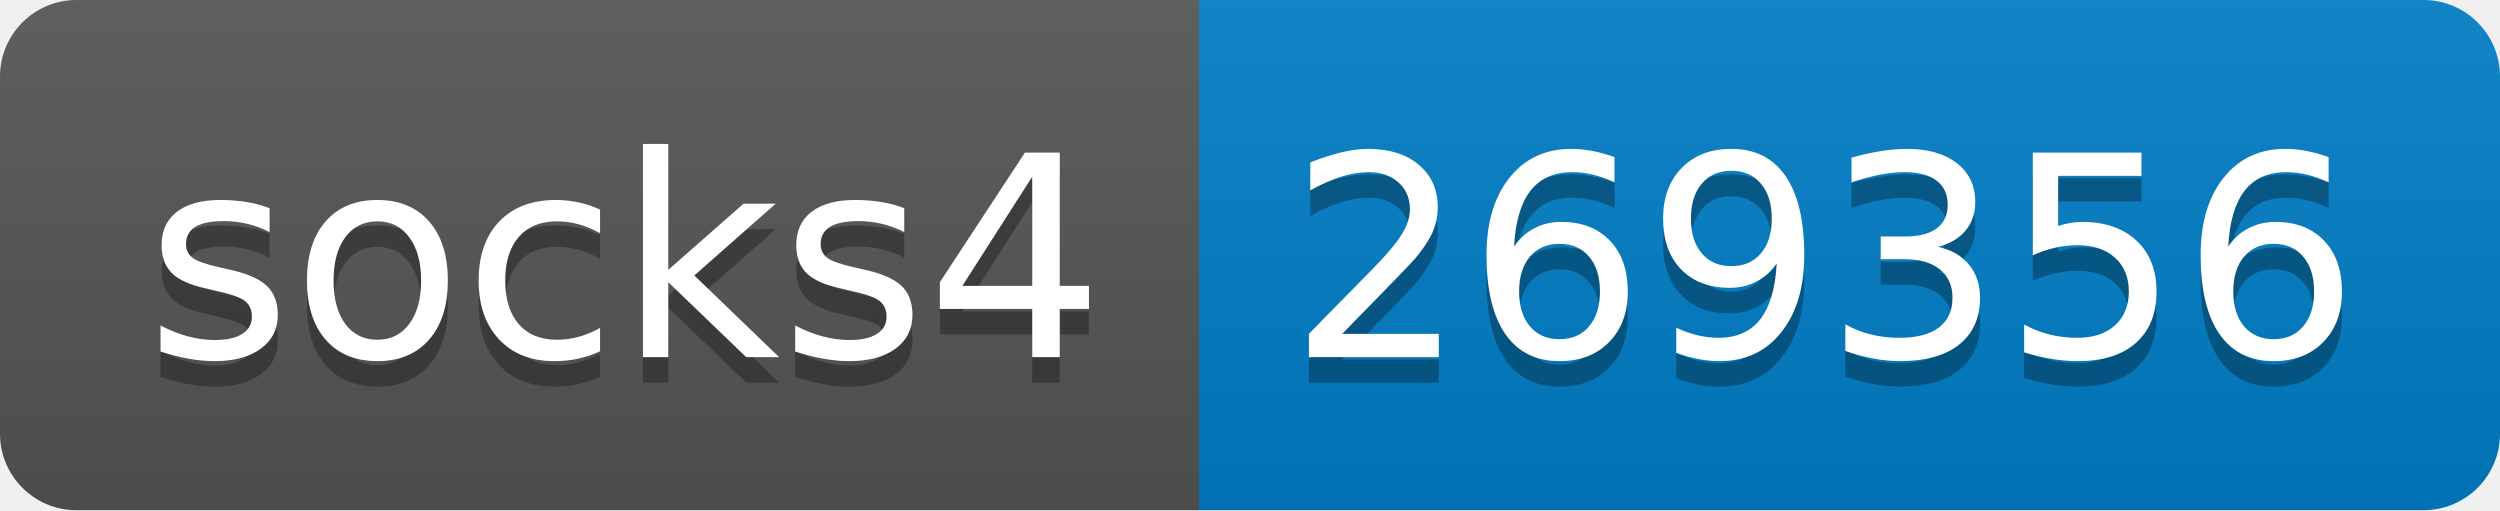
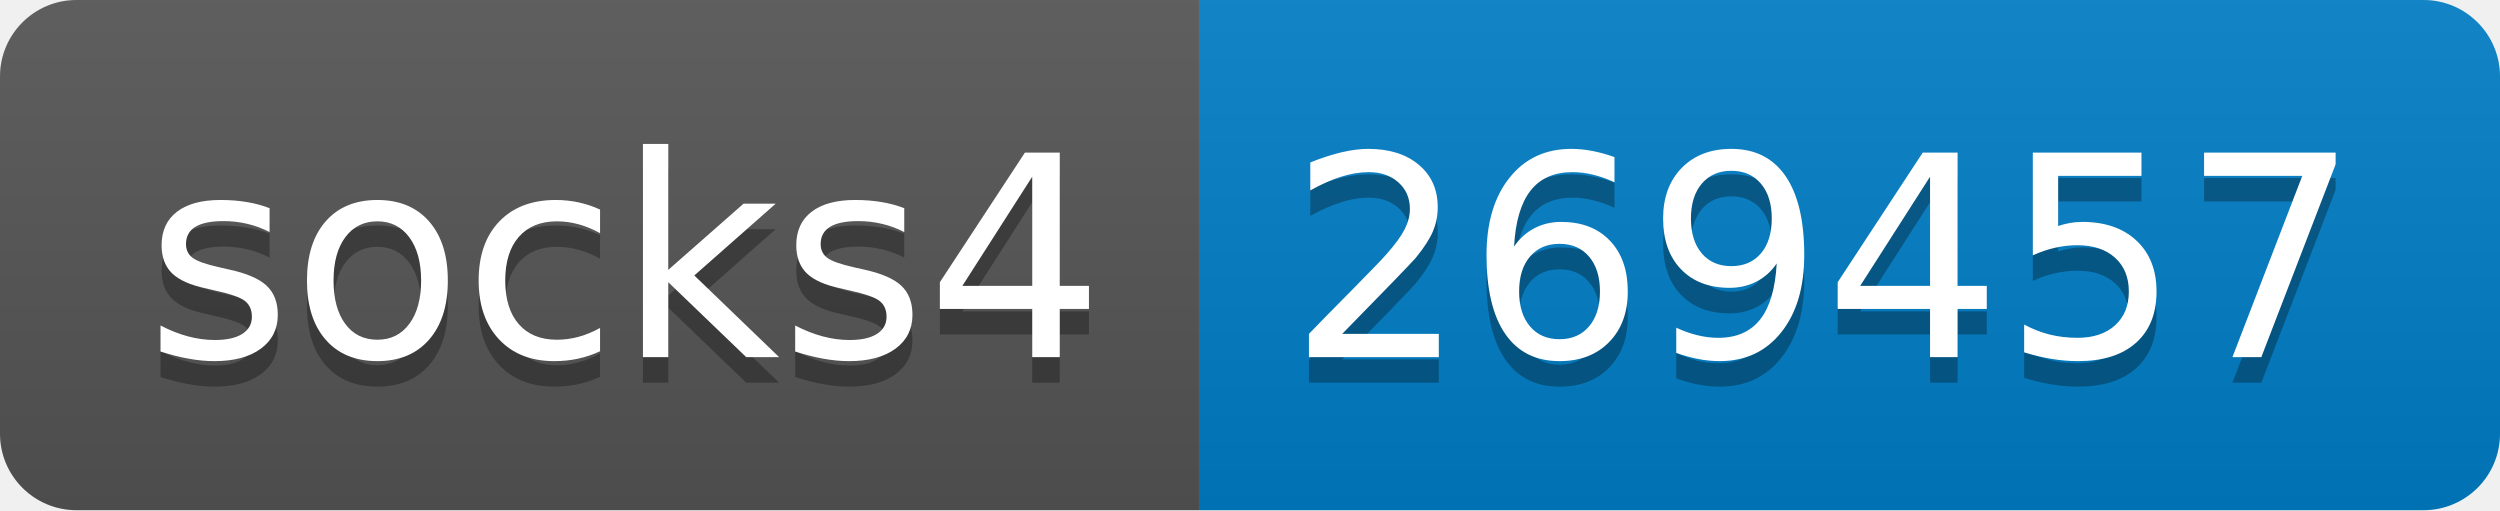
- <svg xmlns="http://www.w3.org/2000/svg" width="98" height="20" role="img" aria-label="socks4: 269356">
+ <svg xmlns="http://www.w3.org/2000/svg" width="98" height="20" role="img" aria-label="socks4: 269457">
  <linearGradient id="s" x2="0" y2="100%">
    <stop offset="0" stop-color="#bbb" stop-opacity=".1" />
    <stop offset="1" stop-opacity=".1" />
  </linearGradient>
  <clipPath id="r">
    <rect width="98" height="20" rx="3" fill="#fff" />
  </clipPath>
  <g clip-path="url(#r)">
    <rect width="47" height="20" fill="#555" />
    <rect x="47" width="51" height="20" fill="#007ec6" />
    <rect width="98" height="20" fill="url(#s)" />
  </g>
  <g fill="#fff" text-anchor="middle" font-family="Verdana,Geneva,DejaVu Sans,sans-serif" text-rendering="geometricPrecision" font-size="110">
    <text aria-hidden="true" x="245" y="150" fill="#010101" fill-opacity=".3" transform="scale(.1)" textLength="370">socks4</text>
    <text x="245" y="140" transform="scale(.1)" fill="#fff" textLength="370">socks4</text>
-     <text aria-hidden="true" x="715" y="150" fill="#010101" fill-opacity=".3" transform="scale(.1)" textLength="410">269356</text>
-     <text x="715" y="140" transform="scale(.1)" fill="#fff" textLength="410">269356</text>
+     <text aria-hidden="true" x="715" y="150" fill="#010101" fill-opacity=".3" transform="scale(.1)" textLength="410">269457</text>
+     <text x="715" y="140" transform="scale(.1)" fill="#fff" textLength="410">269457</text>
  </g>
</svg>
